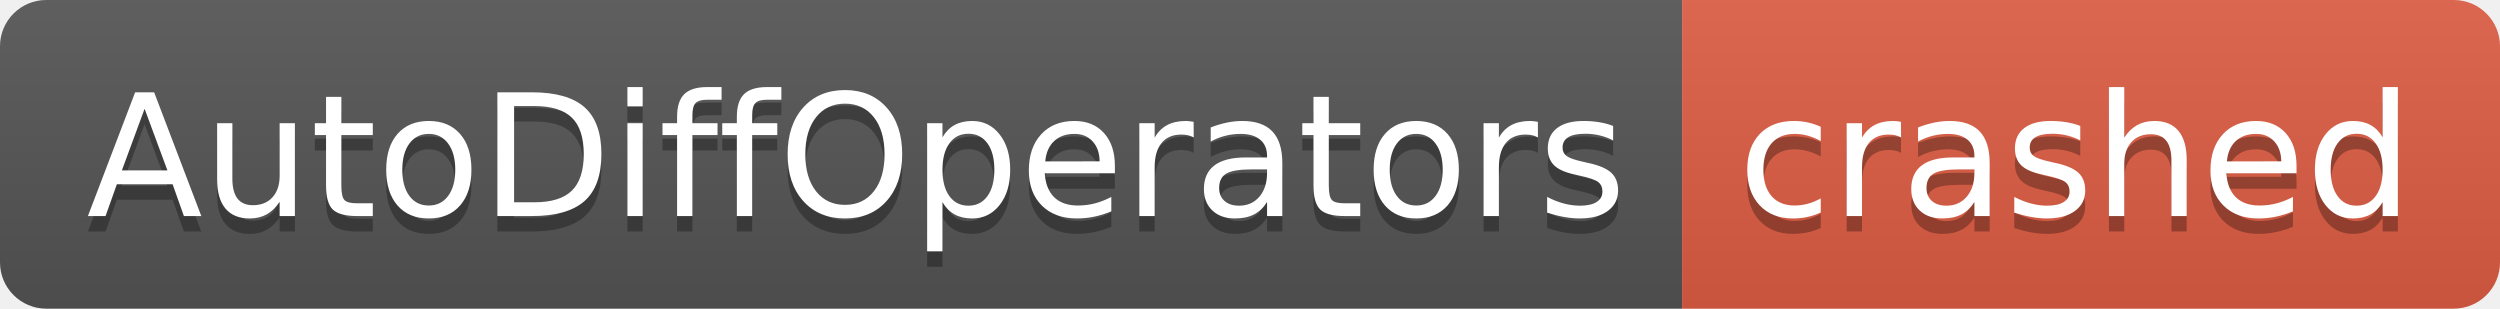
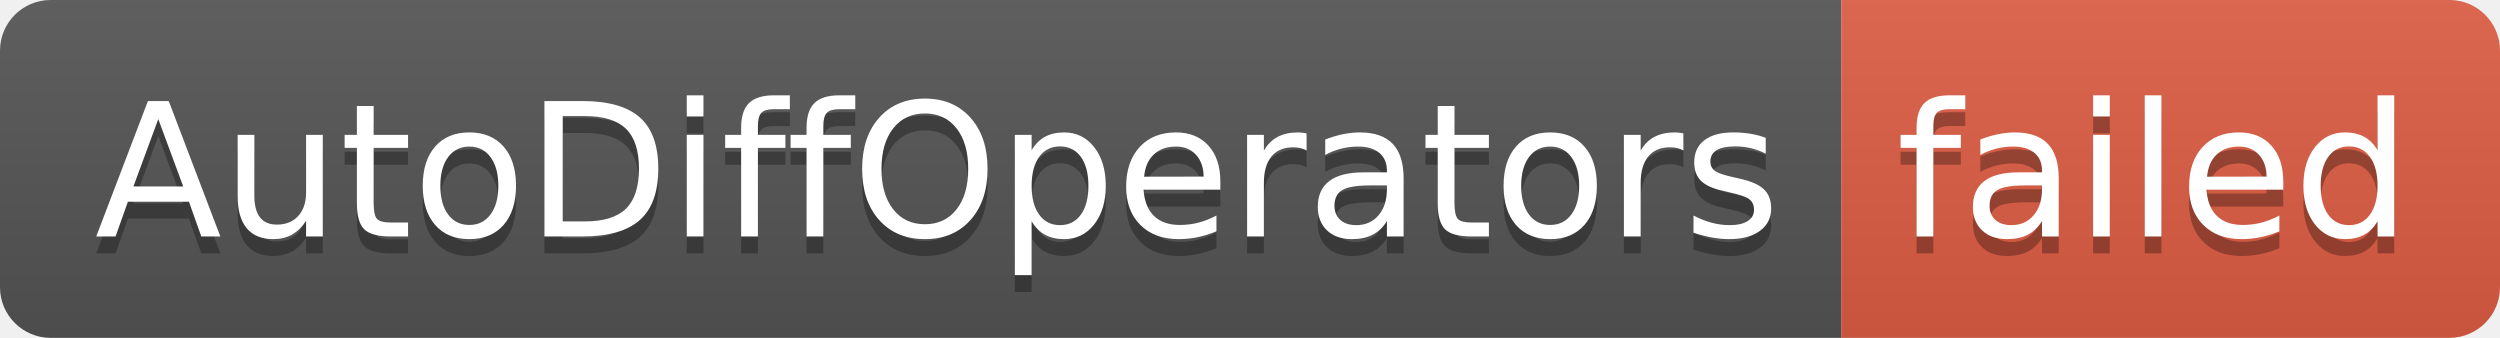
- <svg xmlns="http://www.w3.org/2000/svg" width="162" height="20" role="img" aria-label="AutoDiffOperators: crashed">
+ <svg xmlns="http://www.w3.org/2000/svg" width="148" height="20" role="img" aria-label="AutoDiffOperators: failed">
  <linearGradient id="s" x2="0" y2="100%">
    <stop offset="0" stop-color="#bbb" stop-opacity=".1" />
    <stop offset="1" stop-opacity=".1" />
  </linearGradient>
  <clipPath id="r">
-     <rect width="162" height="20" rx="3" fill="#fff" />
+     <rect width="148" height="20" rx="3" fill="#fff" />
  </clipPath>
  <g clip-path="url(#r)">
    <rect width="109" height="20" fill="#555" />
-     <rect x="109" width="53" height="20" fill="#e05d44" />
-     <rect width="162" height="20" fill="url(#s)" />
+     <rect x="109" width="39" height="20" fill="#e05d44" />
+     <rect width="148" height="20" fill="url(#s)" />
  </g>
  <g fill="#fff" text-anchor="middle" font-family="Verdana,Geneva,DejaVu Sans,sans-serif" text-rendering="geometricPrecision" font-size="110">
    <text aria-hidden="true" x="555" y="150" fill="#010101" fill-opacity=".3" transform="scale(.1)" textLength="990">AutoDiffOperators</text>
    <text x="555" y="140" transform="scale(.1)" fill="#fff" textLength="990">AutoDiffOperators</text>
-     <text aria-hidden="true" x="1345" y="150" fill="#010101" fill-opacity=".3" transform="scale(.1)" textLength="430">crashed</text>
-     <text x="1345" y="140" transform="scale(.1)" fill="#fff" textLength="430">crashed</text>
+     <text aria-hidden="true" x="1275" y="150" fill="#010101" fill-opacity=".3" transform="scale(.1)" textLength="290">failed</text>
+     <text x="1275" y="140" transform="scale(.1)" fill="#fff" textLength="290">failed</text>
  </g>
</svg>
